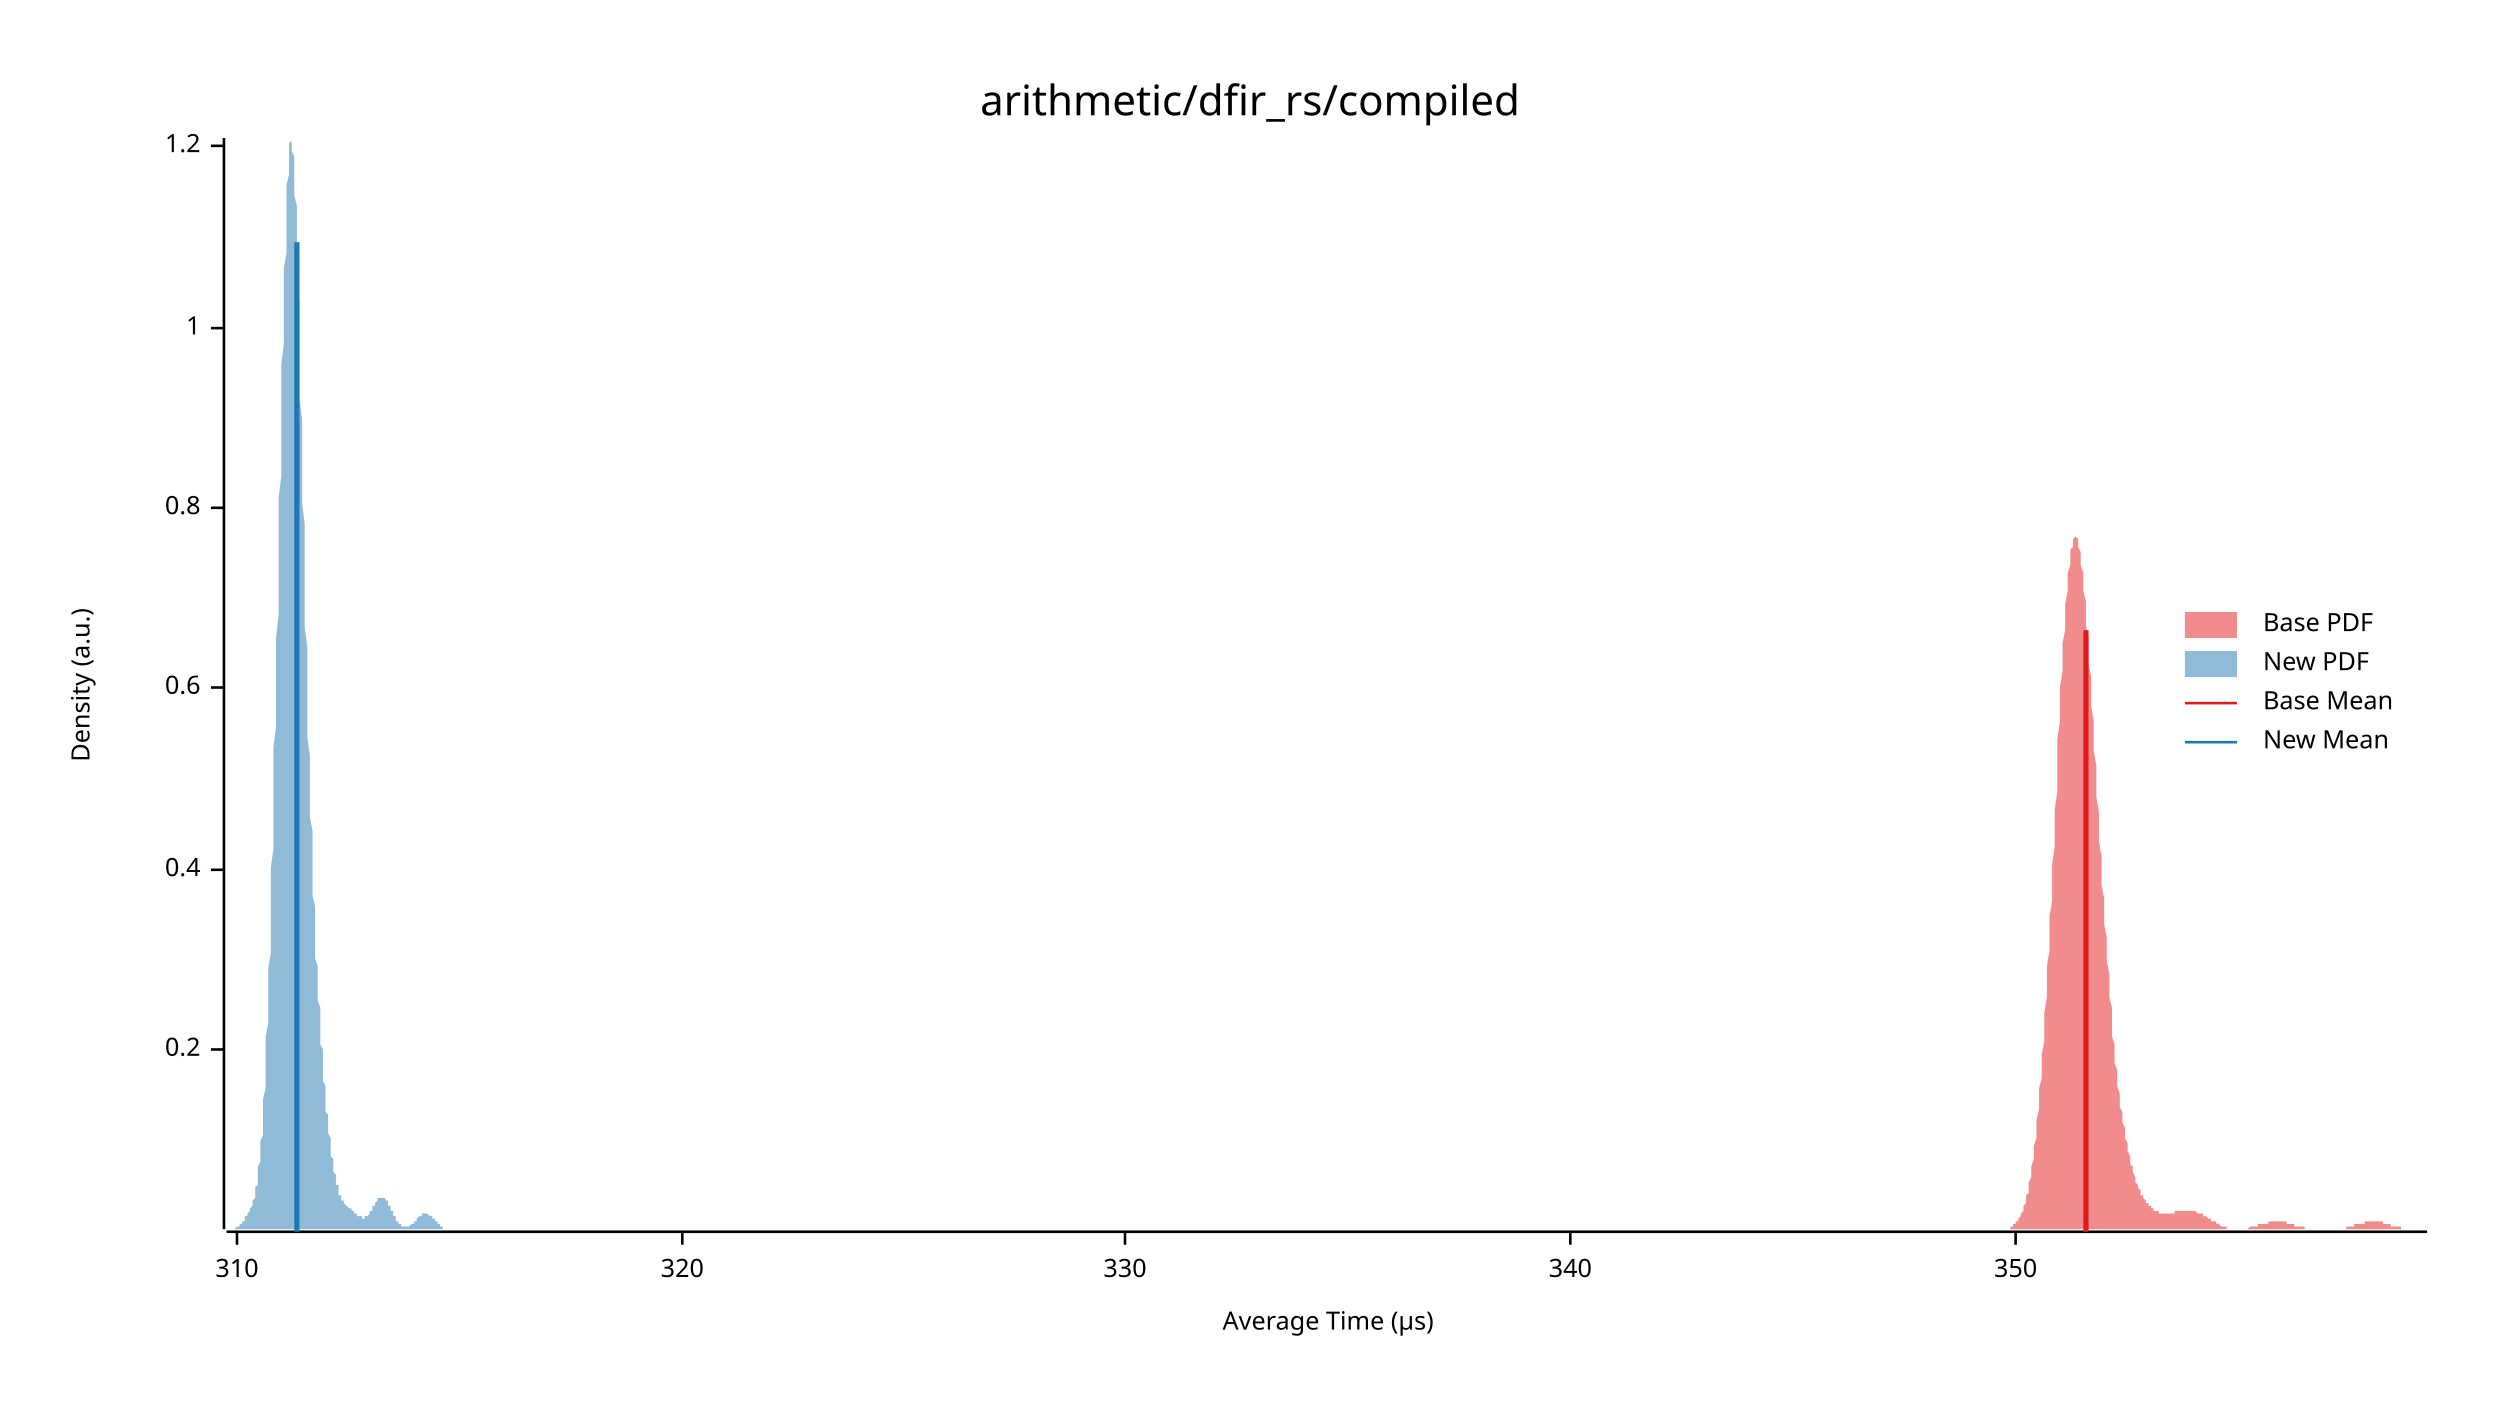
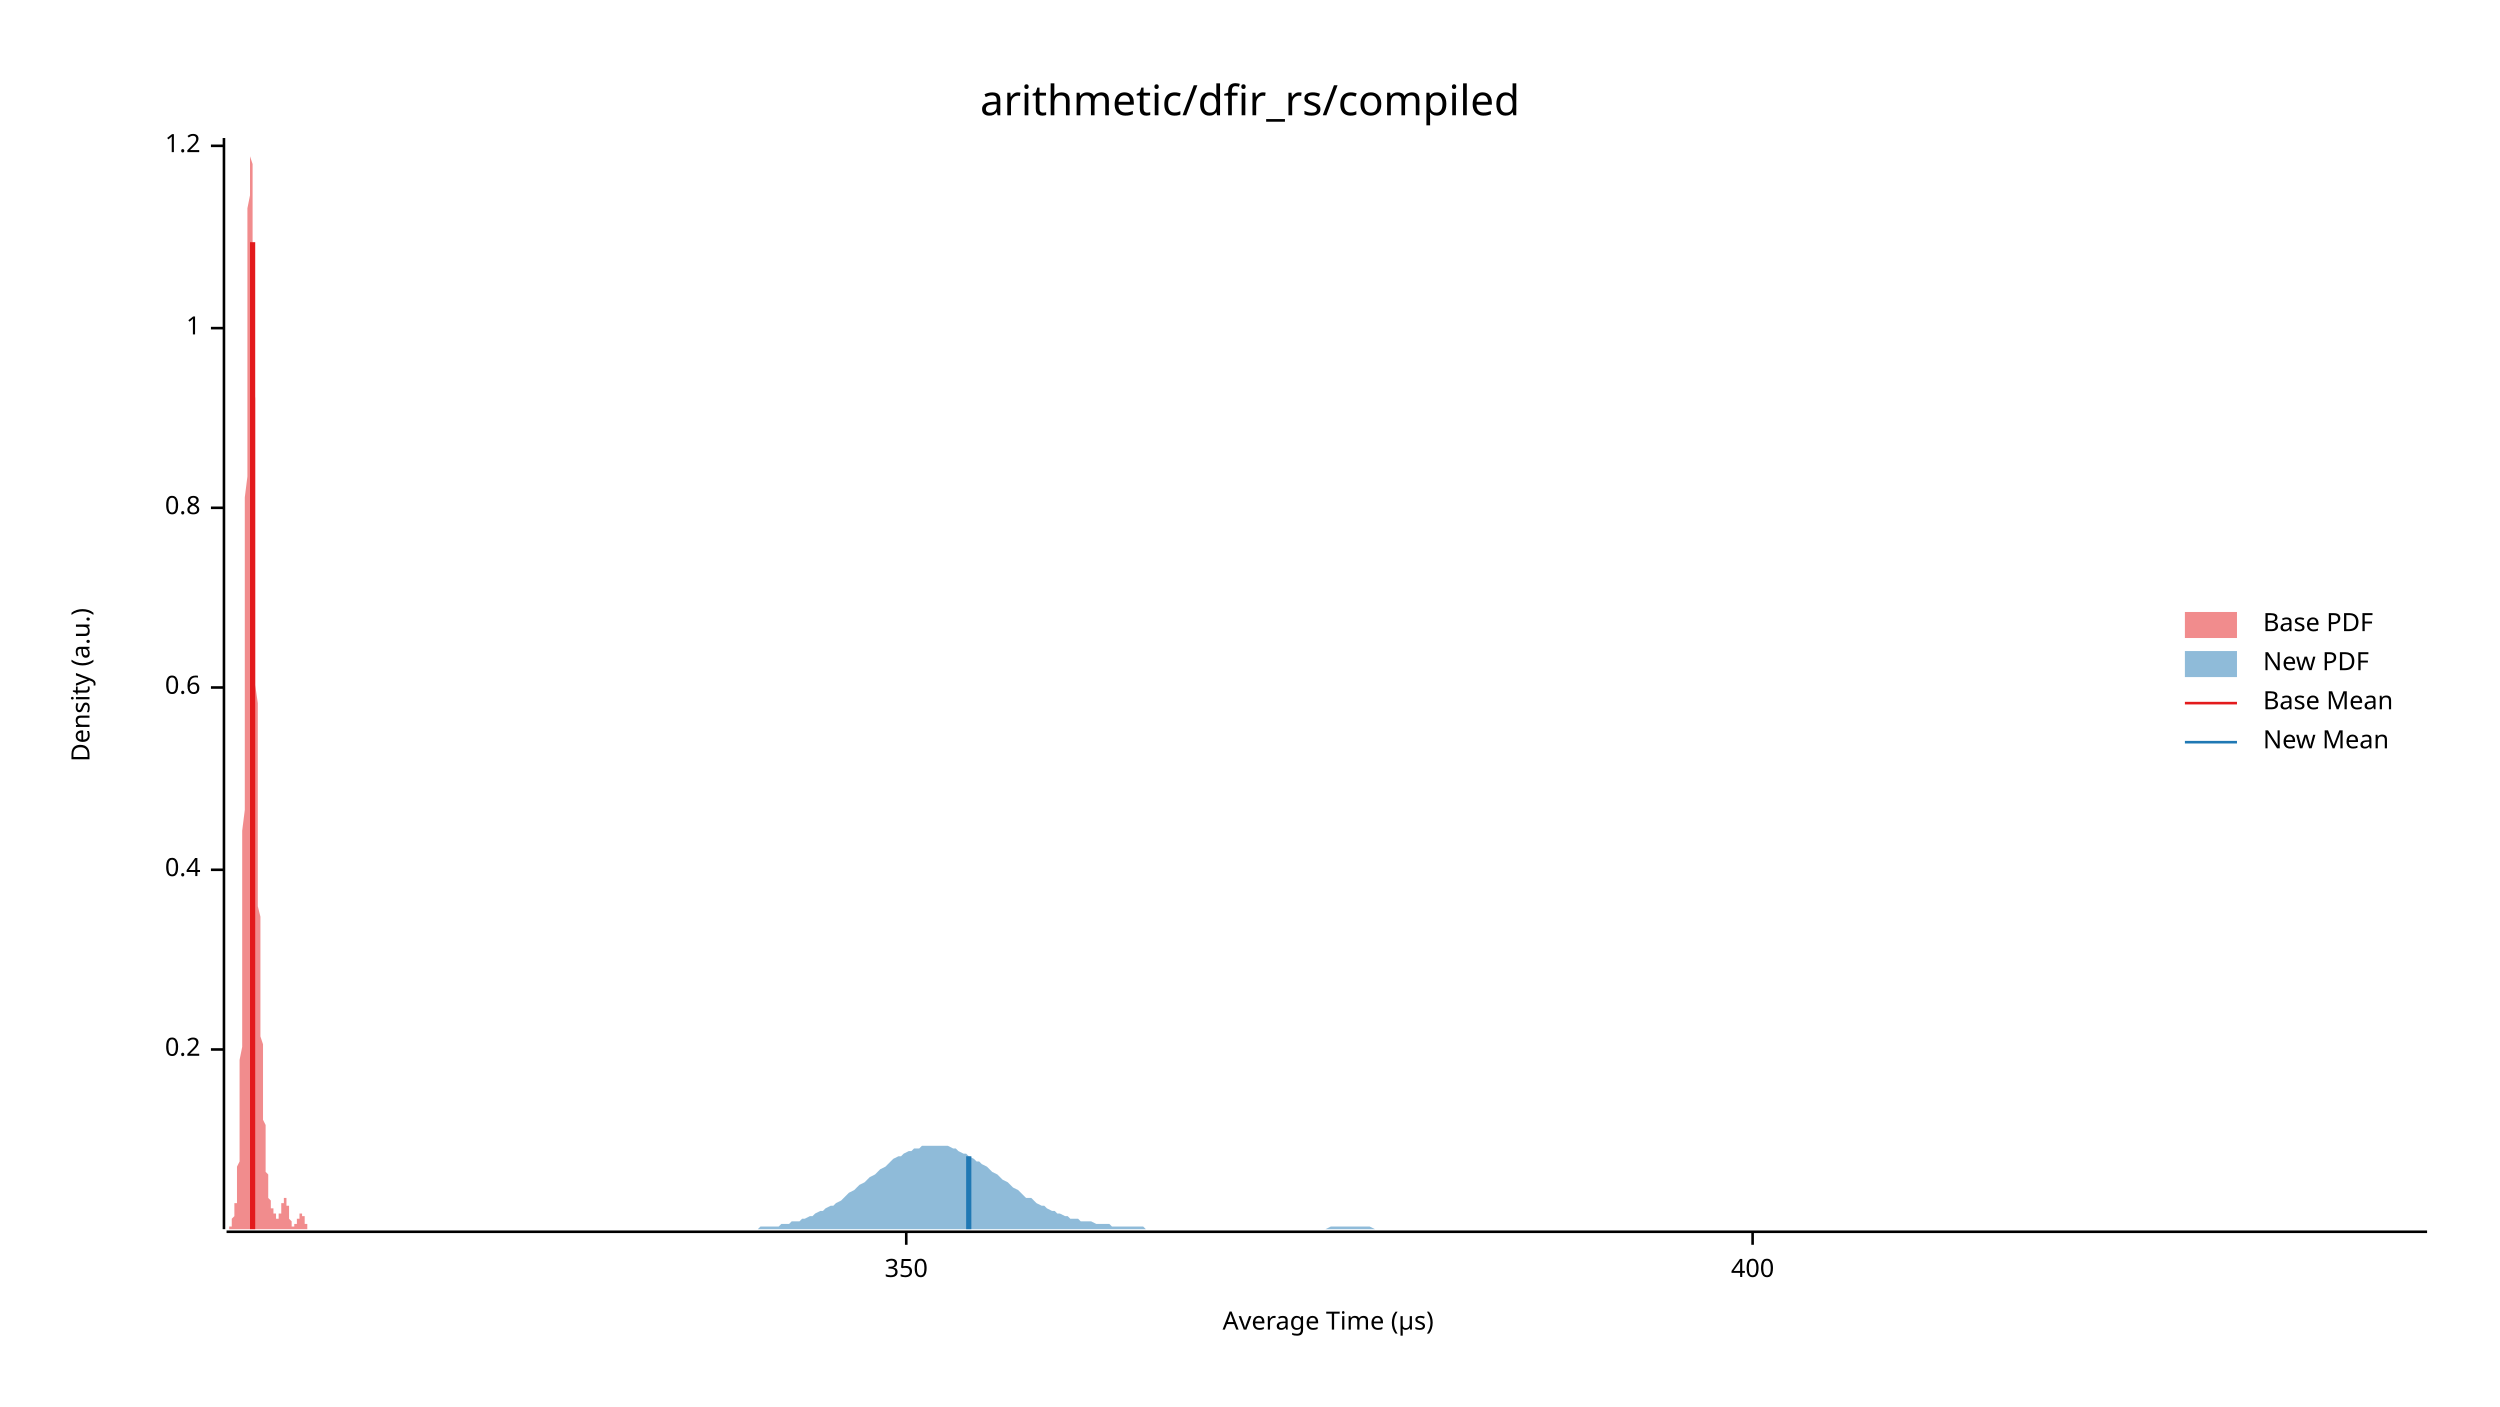
<svg xmlns="http://www.w3.org/2000/svg" width="960" height="540" viewBox="0 0 960 540">
  <text x="480" y="32" dy="0.76em" text-anchor="middle" font-family="sans-serif" font-size="16.129" opacity="1" fill="#000000">
arithmetic/dfir_rs/compiled
</text>
  <text x="27" y="263" dy="0.76em" text-anchor="middle" font-family="sans-serif" font-size="9.677" opacity="1" fill="#000000" transform="rotate(270, 27, 263)">
Density (a.u.)
</text>
  <text x="510" y="513" dy="-0.5ex" text-anchor="middle" font-family="sans-serif" font-size="9.677" opacity="1" fill="#000000">
Average Time (µs)
</text>
  <polyline fill="none" opacity="1" stroke="#000000" stroke-width="1" points="86,53 86,472 " />
  <text x="77" y="403" dy="0.5ex" text-anchor="end" font-family="sans-serif" font-size="9.677" opacity="1" fill="#000000">
0.2
</text>
  <polyline fill="none" opacity="1" stroke="#000000" stroke-width="1" points="81,403 86,403 " />
  <text x="77" y="334" dy="0.5ex" text-anchor="end" font-family="sans-serif" font-size="9.677" opacity="1" fill="#000000">
0.4
</text>
  <polyline fill="none" opacity="1" stroke="#000000" stroke-width="1" points="81,334 86,334 " />
  <text x="77" y="264" dy="0.5ex" text-anchor="end" font-family="sans-serif" font-size="9.677" opacity="1" fill="#000000">
0.6
</text>
  <polyline fill="none" opacity="1" stroke="#000000" stroke-width="1" points="81,264 86,264 " />
  <text x="77" y="195" dy="0.5ex" text-anchor="end" font-family="sans-serif" font-size="9.677" opacity="1" fill="#000000">
0.8
</text>
  <polyline fill="none" opacity="1" stroke="#000000" stroke-width="1" points="81,195 86,195 " />
  <text x="77" y="126" dy="0.5ex" text-anchor="end" font-family="sans-serif" font-size="9.677" opacity="1" fill="#000000">
1
</text>
  <polyline fill="none" opacity="1" stroke="#000000" stroke-width="1" points="81,126 86,126 " />
  <text x="77" y="56" dy="0.5ex" text-anchor="end" font-family="sans-serif" font-size="9.677" opacity="1" fill="#000000">
1.2
</text>
  <polyline fill="none" opacity="1" stroke="#000000" stroke-width="1" points="81,56 86,56 " />
  <polyline fill="none" opacity="1" stroke="#000000" stroke-width="1" points="87,473 932,473 " />
-   <text x="91" y="483" dy="0.76em" text-anchor="middle" font-family="sans-serif" font-size="9.677" opacity="1" fill="#000000">
- 310
- </text>
-   <polyline fill="none" opacity="1" stroke="#000000" stroke-width="1" points="91,473 91,478 " />
-   <text x="262" y="483" dy="0.76em" text-anchor="middle" font-family="sans-serif" font-size="9.677" opacity="1" fill="#000000">
- 320
- </text>
-   <polyline fill="none" opacity="1" stroke="#000000" stroke-width="1" points="262,473 262,478 " />
-   <text x="432" y="483" dy="0.76em" text-anchor="middle" font-family="sans-serif" font-size="9.677" opacity="1" fill="#000000">
- 330
- </text>
-   <polyline fill="none" opacity="1" stroke="#000000" stroke-width="1" points="432,473 432,478 " />
-   <text x="603" y="483" dy="0.76em" text-anchor="middle" font-family="sans-serif" font-size="9.677" opacity="1" fill="#000000">
- 340
- </text>
-   <polyline fill="none" opacity="1" stroke="#000000" stroke-width="1" points="603,473 603,478 " />
-   <text x="774" y="483" dy="0.76em" text-anchor="middle" font-family="sans-serif" font-size="9.677" opacity="1" fill="#000000">
+   <text x="348" y="483" dy="0.76em" text-anchor="middle" font-family="sans-serif" font-size="9.677" opacity="1" fill="#000000">
350
</text>
-   <polyline fill="none" opacity="1" stroke="#000000" stroke-width="1" points="774,473 774,478 " />
-   <polygon opacity="0.5" fill="#E31A1C" points="768,472 768,472 769,472 769,472 769,472 770,472 770,472 770,472 770,472 771,472 771,472 771,472 772,472 772,471 772,471 773,471 773,471 773,470 774,470 774,470 774,469 775,469 775,468 775,468 776,467 776,467 776,466 777,465 777,464 777,463 778,462 778,461 778,459 779,458 779,456 779,454 780,452 780,450 780,448 781,445 781,443 781,440 782,437 782,434 782,430 783,426 783,423 783,418 784,414 784,409 784,405 785,400 785,394 785,389 786,383 786,377 786,371 787,365 787,359 787,352 788,346 788,339 788,332 789,325 789,318 789,311 790,304 790,297 790,291 790,284 791,277 791,271 791,264 792,258 792,253 792,247 793,242 793,237 793,232 794,227 794,223 794,220 795,217 795,214 795,211 796,210 796,208 796,207 797,206 797,206 797,206 798,207 798,208 798,210 799,212 799,214 799,217 800,220 800,223 800,227 801,231 801,235 801,240 802,245 802,250 802,255 803,260 803,266 803,271 804,277 804,283 804,288 805,294 805,300 805,306 806,312 806,317 806,323 807,329 807,334 807,340 808,345 808,350 808,355 809,360 809,365 809,369 810,374 810,378 810,383 811,387 811,391 811,394 811,398 812,401 812,405 812,408 813,411 813,414 813,417 814,420 814,422 814,425 815,427 815,429 815,431 816,433 816,435 816,437 817,439 817,441 817,442 818,444 818,445 818,447 819,448 819,449 819,450 820,452 820,453 820,454 821,455 821,455 821,456 822,457 822,458 822,459 823,459 823,460 823,460 824,461 824,461 824,462 825,462 825,463 825,463 826,463 826,464 826,464 827,464 827,465 827,465 828,465 828,465 828,465 829,465 829,465 829,466 830,466 830,466 830,466 831,466 831,466 831,466 831,466 832,466 832,466 832,466 833,466 833,466 833,466 834,466 834,466 834,466 835,466 835,465 835,465 836,465 836,465 836,465 837,465 837,465 837,465 838,465 838,465 838,465 839,465 839,465 839,465 840,465 840,465 840,465 841,465 841,465 841,465 842,465 842,465 842,465 843,465 843,465 843,465 844,466 844,466 844,466 845,466 845,466 845,466 846,466 846,467 846,467 847,467 847,467 847,467 848,468 848,468 848,468 849,468 849,468 849,469 850,469 850,469 850,469 851,469 851,470 851,470 851,470 852,470 852,470 852,470 853,471 853,471 853,471 854,471 854,471 854,471 855,471 855,471 855,472 856,472 856,472 856,472 857,472 857,472 857,472 858,472 858,472 858,472 859,472 859,472 859,472 860,472 860,472 860,472 861,472 861,472 861,472 862,472 862,472 862,472 863,472 863,472 863,472 864,471 864,471 864,471 865,471 865,471 865,471 866,471 866,471 866,471 867,471 867,471 867,470 868,470 868,470 868,470 869,470 869,470 869,470 870,470 870,470 870,470 871,470 871,469 871,469 871,469 872,469 872,469 872,469 873,469 873,469 873,469 874,469 874,469 874,469 875,469 875,469 875,469 876,469 876,469 876,469 877,469 877,469 877,469 878,469 878,470 878,470 879,470 879,470 879,470 880,470 880,470 880,470 881,470 881,470 881,471 882,471 882,471 882,471 883,471 883,471 883,471 884,471 884,471 884,471 885,471 885,472 885,472 886,472 886,472 886,472 887,472 887,472 887,472 888,472 888,472 888,472 889,472 889,472 889,472 890,472 890,472 890,472 891,472 891,472 891,472 891,472 892,472 892,472 892,472 893,472 893,472 893,472 894,472 894,472 894,472 895,472 895,472 895,472 896,472 896,472 896,472 897,472 897,472 897,472 898,472 898,472 898,472 899,472 899,472 899,472 900,472 900,472 900,472 901,472 901,471 901,471 902,471 902,471 902,471 903,471 903,471 903,471 904,471 904,471 904,470 905,470 905,470 905,470 906,470 906,470 906,470 907,470 907,470 907,470 908,470 908,469 908,469 909,469 909,469 909,469 910,469 910,469 910,469 911,469 911,469 911,469 911,469 912,469 912,469 912,469 913,469 913,469 913,469 914,469 914,469 914,469 915,469 915,470 915,470 916,470 916,470 916,470 917,470 917,470 917,470 918,470 918,470 918,471 919,471 919,471 919,471 920,471 920,471 920,471 921,471 921,471 921,471 922,471 922,472 922,472 923,472 923,472 923,472 924,472 924,472 924,472 925,472 925,472 925,472 926,472 926,472 926,472 927,472 927,472 927,472 928,472 928,472 928,472 929,472 929,472 929,472 930,472 930,472 930,472 931,472 931,472 931,472 932,472 932,472 768,472 " />
-   <polygon opacity="0.5" fill="#1F78B4" points="87,472 87,472 87,472 87,472 87,472 87,472 88,472 88,472 88,472 88,472 88,472 88,472 89,472 89,472 89,472 89,472 89,472 89,472 90,472 90,472 90,472 90,472 90,472 91,471 91,471 91,471 91,471 91,471 91,471 92,471 92,471 92,470 92,470 92,470 92,470 93,470 93,469 93,469 93,469 93,469 94,469 94,468 94,468 94,468 94,468 94,467 95,467 95,467 95,466 95,466 95,466 95,466 96,465 96,465 96,464 96,464 96,464 97,463 97,463 97,462 97,462 97,461 97,461 98,460 98,459 98,458 98,458 98,457 98,456 99,455 99,454 99,452 99,451 99,450 99,448 100,446 100,445 100,443 100,441 100,438 101,436 101,434 101,431 101,428 101,425 101,422 102,418 102,414 102,411 102,407 102,402 102,398 103,393 103,388 103,383 103,377 103,372 104,366 104,360 104,353 104,347 104,340 104,333 105,326 105,319 105,311 105,303 105,295 105,287 106,279 106,270 106,262 106,253 106,245 107,236 107,227 107,218 107,209 107,200 107,191 108,183 108,174 108,165 108,157 108,148 108,140 109,132 109,125 109,117 109,110 109,103 110,97 110,91 110,85 110,80 110,75 110,71 111,67 111,63 111,60 111,58 111,56 111,55 112,54 112,53 112,54 112,55 112,56 112,58 113,60 113,63 113,66 113,70 113,75 114,79 114,85 114,90 114,96 114,102 114,109 115,116 115,123 115,130 115,138 115,145 115,153 116,161 116,169 116,177 116,185 116,193 117,201 117,209 117,217 117,225 117,233 117,241 118,248 118,255 118,263 118,270 118,276 118,283 119,290 119,296 119,302 119,308 119,314 120,319 120,324 120,329 120,334 120,339 120,344 121,348 121,352 121,356 121,360 121,364 121,368 122,371 122,375 122,378 122,381 122,384 123,387 123,390 123,393 123,396 123,398 123,401 124,403 124,406 124,408 124,410 124,413 124,415 125,417 125,419 125,421 125,423 125,425 125,427 126,428 126,430 126,432 126,433 126,435 127,437 127,438 127,440 127,441 127,442 127,444 128,445 128,446 128,447 128,448 128,449 128,450 129,451 129,452 129,453 129,454 129,455 130,455 130,456 130,457 130,457 130,458 130,459 131,459 131,460 131,460 131,460 131,461 131,461 132,461 132,462 132,462 132,462 132,462 133,463 133,463 133,463 133,463 133,463 133,463 134,464 134,464 134,464 134,464 134,464 134,464 135,464 135,464 135,465 135,465 135,465 136,465 136,465 136,465 136,465 136,466 136,466 137,466 137,466 137,466 137,466 137,466 137,467 138,467 138,467 138,467 138,467 138,467 138,467 139,467 139,467 139,468 139,468 139,468 140,468 140,468 140,468 140,468 140,468 140,467 141,467 141,467 141,467 141,467 141,467 141,467 142,466 142,466 142,466 142,466 142,465 143,465 143,465 143,464 143,464 143,464 143,463 144,463 144,463 144,463 144,462 144,462 144,462 145,461 145,461 145,461 145,461 145,460 146,460 146,460 146,460 146,460 146,460 146,460 147,460 147,460 147,460 147,460 147,460 147,460 148,460 148,460 148,460 148,461 148,461 149,461 149,461 149,462 149,462 149,462 149,463 150,463 150,463 150,464 150,464 150,464 150,465 151,465 151,466 151,466 151,466 151,467 151,467 152,467 152,468 152,468 152,468 152,469 153,469 153,469 153,469 153,470 153,470 153,470 154,470 154,470 154,470 154,471 154,471 154,471 155,471 155,471 155,471 155,471 155,471 156,471 156,471 156,471 156,471 156,471 156,471 157,471 157,471 157,471 157,471 157,471 157,471 158,470 158,470 158,470 158,470 158,470 159,470 159,469 159,469 159,469 159,469 159,469 160,469 160,468 160,468 160,468 160,468 160,468 161,467 161,467 161,467 161,467 161,467 162,467 162,467 162,466 162,466 162,466 162,466 163,466 163,466 163,466 163,466 163,466 163,466 164,466 164,466 164,466 164,466 164,466 164,466 165,467 165,467 165,467 165,467 165,467 166,467 166,467 166,468 166,468 166,468 166,468 167,468 167,469 167,469 167,469 167,469 167,469 168,469 168,470 168,470 168,470 168,470 169,470 169,470 169,471 169,471 169,471 169,471 170,471 170,471 170,471 170,471 170,472 170,472 171,472 171,472 171,472 171,472 171,472 172,472 172,472 172,472 172,472 172,472 172,472 173,472 173,472 173,472 173,472 173,472 173,472 174,472 174,472 174,472 174,472 174,472 87,472 " />
-   <polyline fill="none" opacity="1" stroke="#E31A1C" stroke-width="2" points="801,473 801,242 " />
-   <polyline fill="none" opacity="1" stroke="#1F78B4" stroke-width="2" points="114,473 114,93 " />
+   <polyline fill="none" opacity="1" stroke="#000000" stroke-width="1" points="348,473 348,478 " />
+   <text x="673" y="483" dy="0.76em" text-anchor="middle" font-family="sans-serif" font-size="9.677" opacity="1" fill="#000000">
+ 400
+ </text>
+   <polyline fill="none" opacity="1" stroke="#000000" stroke-width="1" points="673,473 673,478 " />
+   <polygon opacity="0.5" fill="#E31A1C" points="87,472 87,472 87,472 87,472 87,472 87,472 87,472 87,472 87,472 87,472 87,472 87,472 87,472 87,472 87,472 88,472 88,472 88,472 88,472 88,472 88,472 88,472 88,471 88,471 88,471 88,471 88,471 88,471 88,471 88,471 89,471 89,470 89,470 89,470 89,470 89,470 89,469 89,469 89,469 89,469 89,469 89,468 89,468 89,468 89,468 90,467 90,467 90,467 90,466 90,466 90,466 90,465 90,465 90,465 90,464 90,464 90,464 90,463 90,463 90,462 91,462 91,461 91,460 91,460 91,459 91,458 91,458 91,457 91,456 91,455 91,454 91,452 91,451 91,450 91,448 92,446 92,445 92,443 92,441 92,438 92,436 92,433 92,431 92,428 92,425 92,422 92,418 92,414 92,411 92,407 93,402 93,398 93,393 93,388 93,383 93,377 93,372 93,366 93,360 93,353 93,347 93,340 93,333 93,326 93,319 94,311 94,303 94,295 94,287 94,279 94,270 94,262 94,253 94,245 94,236 94,227 94,218 94,209 94,200 94,191 95,183 95,174 95,165 95,157 95,148 95,140 95,132 95,125 95,117 95,110 95,103 95,97 95,91 95,85 95,80 96,75 96,71 96,67 96,63 96,60 96,58 96,56 96,55 96,54 96,53 96,54 96,55 96,56 96,58 96,60 97,63 97,66 97,70 97,75 97,79 97,85 97,90 97,96 97,102 97,109 97,116 97,123 97,130 97,138 97,145 98,153 98,161 98,169 98,177 98,185 98,193 98,201 98,209 98,217 98,225 98,233 98,241 98,248 98,255 98,263 99,270 99,276 99,283 99,290 99,296 99,302 99,308 99,313 99,319 99,324 99,329 99,334 99,339 99,344 99,348 100,352 100,356 100,360 100,364 100,368 100,371 100,375 100,378 100,381 100,384 100,387 100,390 100,393 100,396 100,398 101,401 101,403 101,406 101,408 101,410 101,413 101,415 101,417 101,419 101,421 101,423 101,425 101,427 101,428 101,430 102,432 102,433 102,435 102,437 102,438 102,440 102,441 102,442 102,444 102,445 102,446 102,447 102,448 102,449 102,450 103,451 103,452 103,453 103,454 103,455 103,455 103,456 103,457 103,457 103,458 103,458 103,459 103,459 103,460 103,460 104,461 104,461 104,461 104,462 104,462 104,462 104,462 104,463 104,463 104,463 104,463 104,463 104,463 104,464 104,464 105,464 105,464 105,464 105,464 105,464 105,464 105,465 105,465 105,465 105,465 105,465 105,465 105,465 105,466 105,466 106,466 106,466 106,466 106,466 106,466 106,467 106,467 106,467 106,467 106,467 106,467 106,467 106,467 106,467 106,468 107,468 107,468 107,468 107,468 107,468 107,468 107,467 107,467 107,467 107,467 107,467 107,467 107,467 107,467 107,466 108,466 108,466 108,466 108,465 108,465 108,465 108,464 108,464 108,464 108,463 108,463 108,463 108,462 108,462 108,462 109,462 109,461 109,461 109,461 109,461 109,460 109,460 109,460 109,460 109,460 109,460 109,460 109,460 109,460 109,460 110,460 110,460 110,460 110,460 110,460 110,460 110,460 110,461 110,461 110,461 110,462 110,462 110,462 110,463 110,463 111,463 111,464 111,464 111,464 111,465 111,465 111,466 111,466 111,466 111,467 111,467 111,467 111,468 111,468 111,468 112,469 112,469 112,469 112,469 112,470 112,470 112,470 112,470 112,470 112,470 112,471 112,471 112,471 112,471 112,471 113,471 113,471 113,471 113,471 113,471 113,471 113,471 113,471 113,471 113,471 113,471 113,471 113,471 113,471 113,470 114,470 114,470 114,470 114,470 114,470 114,470 114,469 114,469 114,469 114,469 114,469 114,469 114,468 114,468 114,468 115,468 115,468 115,467 115,467 115,467 115,467 115,467 115,467 115,467 115,466 115,466 115,466 115,466 115,466 116,466 116,466 116,466 116,466 116,466 116,466 116,466 116,466 116,466 116,466 116,466 116,467 116,467 116,467 116,467 117,467 117,467 117,467 117,468 117,468 117,468 117,468 117,468 117,468 117,469 117,469 117,469 117,469 117,469 117,470 118,470 118,470 118,470 118,470 118,470 118,471 118,471 118,471 118,471 118,471 118,471 118,471 118,471 118,472 118,472 119,472 119,472 119,472 119,472 119,472 119,472 119,472 119,472 119,472 119,472 119,472 119,472 119,472 119,472 119,472 120,472 120,472 120,472 120,472 120,472 120,472 120,472 87,472 " />
+   <polygon opacity="0.5" fill="#1F78B4" points="279,472 281,472 282,472 283,472 285,472 286,472 287,472 289,472 290,472 291,472 292,471 294,471 295,471 296,471 298,471 299,471 300,470 302,470 303,470 304,469 306,469 307,469 308,468 309,468 311,467 312,467 313,466 315,465 316,465 317,464 319,463 320,463 321,462 323,461 324,460 325,459 326,458 328,457 329,456 330,455 332,454 333,453 334,452 336,451 337,450 338,449 340,448 341,447 342,446 343,445 345,444 346,444 347,443 349,442 350,442 351,441 353,441 354,440 355,440 357,440 358,440 359,440 360,440 362,440 363,440 364,440 366,441 367,441 368,442 370,443 371,443 372,444 374,445 375,446 376,446 377,447 379,448 380,449 381,450 383,451 384,452 385,453 387,454 388,455 389,456 391,457 392,458 393,459 394,460 396,460 397,461 398,462 400,463 401,463 402,464 404,465 405,465 406,466 407,466 409,467 410,467 411,468 413,468 414,468 415,469 417,469 418,469 419,469 421,470 422,470 423,470 424,470 426,470 427,471 428,471 430,471 431,471 432,471 434,471 435,471 436,471 438,471 439,471 440,472 441,472 443,472 444,472 445,472 447,472 448,472 449,472 451,472 452,472 453,472 455,472 456,472 457,472 458,472 460,472 461,472 462,472 464,472 465,472 466,472 468,472 469,472 470,472 472,472 473,472 474,472 475,472 477,472 478,472 479,472 481,472 482,472 483,472 485,472 486,472 487,472 489,472 490,472 491,472 492,472 494,472 495,472 496,472 498,472 499,472 500,472 502,472 503,472 504,472 505,472 507,472 508,472 509,472 511,471 512,471 513,471 515,471 516,471 517,471 519,471 520,471 521,471 522,471 524,471 525,471 526,471 528,472 529,472 530,472 532,472 533,472 534,472 536,472 537,472 538,472 539,472 541,472 542,472 543,472 545,472 546,472 547,472 549,472 550,472 551,472 553,472 554,472 555,472 556,472 558,472 559,472 560,472 562,472 563,472 564,472 566,472 567,472 568,472 570,472 571,472 572,472 573,472 575,472 576,472 577,472 579,472 580,472 581,472 583,472 584,472 585,472 587,472 588,472 589,472 590,472 592,472 593,472 594,472 596,472 597,472 598,472 600,472 601,472 602,472 604,472 605,472 606,472 607,472 609,472 610,472 611,472 613,472 614,472 615,472 617,472 618,472 619,472 620,472 622,472 623,472 624,472 626,472 627,472 628,472 630,472 631,472 632,472 634,472 635,472 636,472 637,472 639,472 640,472 641,472 643,472 644,472 645,472 647,472 648,472 649,472 651,472 652,472 653,472 654,472 656,472 657,472 658,472 660,472 661,472 662,472 664,472 665,472 666,472 668,472 669,472 670,472 671,472 673,472 674,472 675,472 677,472 678,472 679,472 681,472 682,472 683,472 685,472 686,472 687,472 688,472 690,472 691,472 692,472 694,472 695,472 696,472 698,472 699,472 700,472 702,472 703,472 704,472 705,472 707,472 708,472 709,472 711,472 712,472 713,472 715,472 716,472 717,472 718,472 720,472 721,472 722,472 724,472 725,472 726,472 728,472 729,472 730,472 732,472 733,472 734,472 735,472 737,472 738,472 739,472 741,472 742,472 743,472 745,472 746,472 747,472 749,472 750,472 751,472 752,472 754,472 755,472 756,472 758,472 759,472 760,472 762,472 763,472 764,472 766,472 767,472 768,472 769,472 771,472 772,472 773,472 775,472 776,472 777,472 779,472 780,472 781,472 783,472 784,472 785,472 786,472 788,472 789,472 790,472 792,472 793,472 794,472 796,472 797,472 798,472 800,472 801,472 802,472 803,472 805,472 806,472 807,472 809,472 810,472 811,472 813,472 814,472 815,472 817,472 818,472 819,472 820,472 822,472 823,472 824,472 826,472 827,472 828,472 830,472 831,472 832,472 833,472 835,472 836,472 837,472 839,472 840,472 841,472 843,472 844,472 845,472 847,472 848,472 849,472 850,472 852,472 853,472 854,472 856,472 857,472 858,472 860,472 861,472 862,472 864,472 865,472 866,472 867,472 869,472 870,472 871,472 873,472 874,472 875,472 877,472 878,472 879,472 881,472 882,472 883,472 884,472 886,472 887,472 888,472 890,472 891,472 892,472 894,472 895,472 896,472 898,472 899,472 900,472 901,472 903,472 904,472 905,472 907,472 908,472 909,472 911,472 912,472 913,472 915,472 916,472 917,472 918,472 920,472 921,472 922,472 924,472 925,472 926,472 928,472 929,472 930,472 932,472 932,472 279,472 " />
+   <polyline fill="none" opacity="1" stroke="#E31A1C" stroke-width="2" points="97,472 97,93 " />
+   <polyline fill="none" opacity="1" stroke="#1F78B4" stroke-width="2" points="372,472 372,444 " />
  <text x="869" y="235" dy="0.76em" text-anchor="start" font-family="sans-serif" font-size="9.677" opacity="1" fill="#000000">
Base PDF
</text>
  <text x="869" y="250" dy="0.76em" text-anchor="start" font-family="sans-serif" font-size="9.677" opacity="1" fill="#000000">
New PDF
</text>
  <text x="869" y="265" dy="0.76em" text-anchor="start" font-family="sans-serif" font-size="9.677" opacity="1" fill="#000000">
Base Mean
</text>
  <text x="869" y="280" dy="0.76em" text-anchor="start" font-family="sans-serif" font-size="9.677" opacity="1" fill="#000000">
New Mean
</text>
  <rect x="839" y="235" width="20" height="10" opacity="0.5" fill="#E31A1C" stroke="none" />
  <rect x="839" y="250" width="20" height="10" opacity="0.5" fill="#1F78B4" stroke="none" />
  <polyline fill="none" opacity="1" stroke="#E31A1C" stroke-width="1" points="839,270 859,270 " />
  <polyline fill="none" opacity="1" stroke="#1F78B4" stroke-width="1" points="839,285 859,285 " />
</svg>
